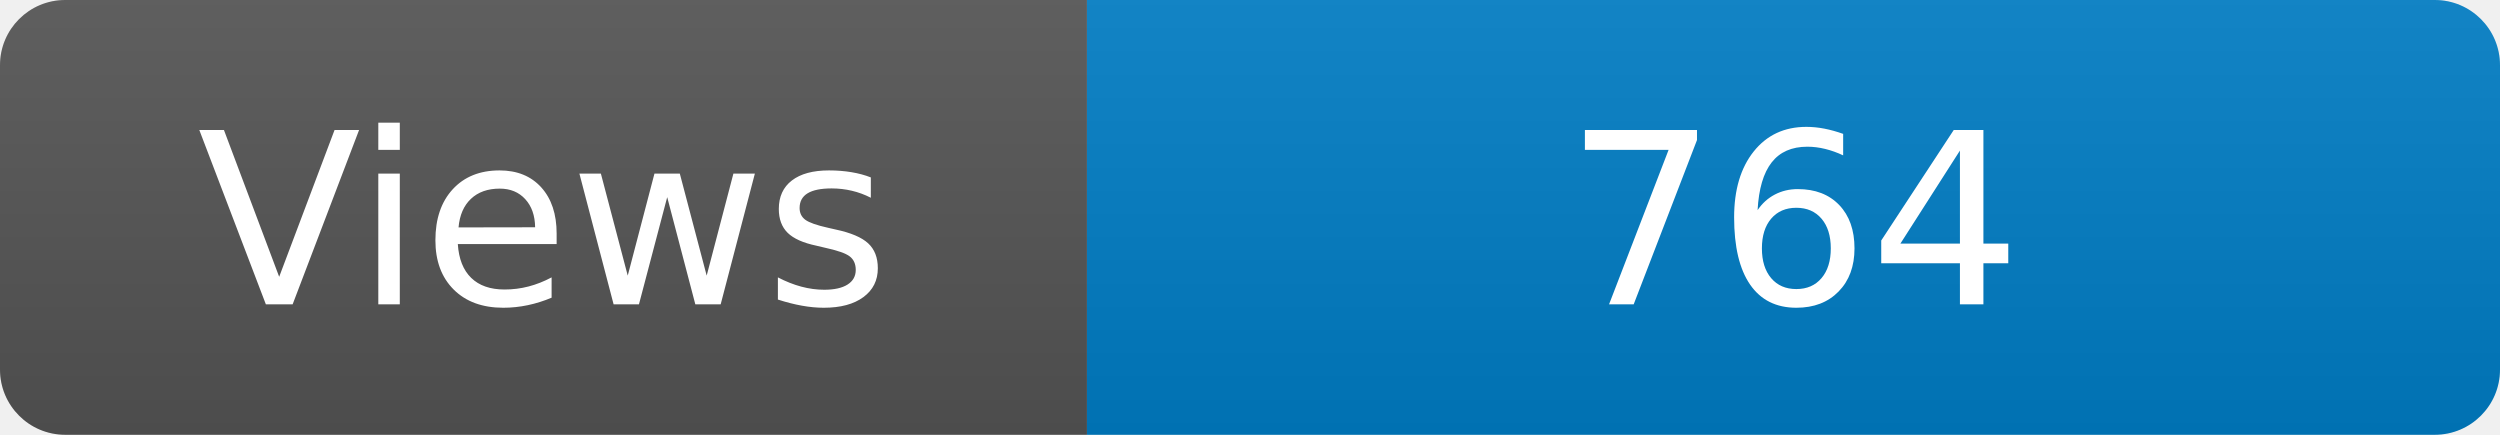
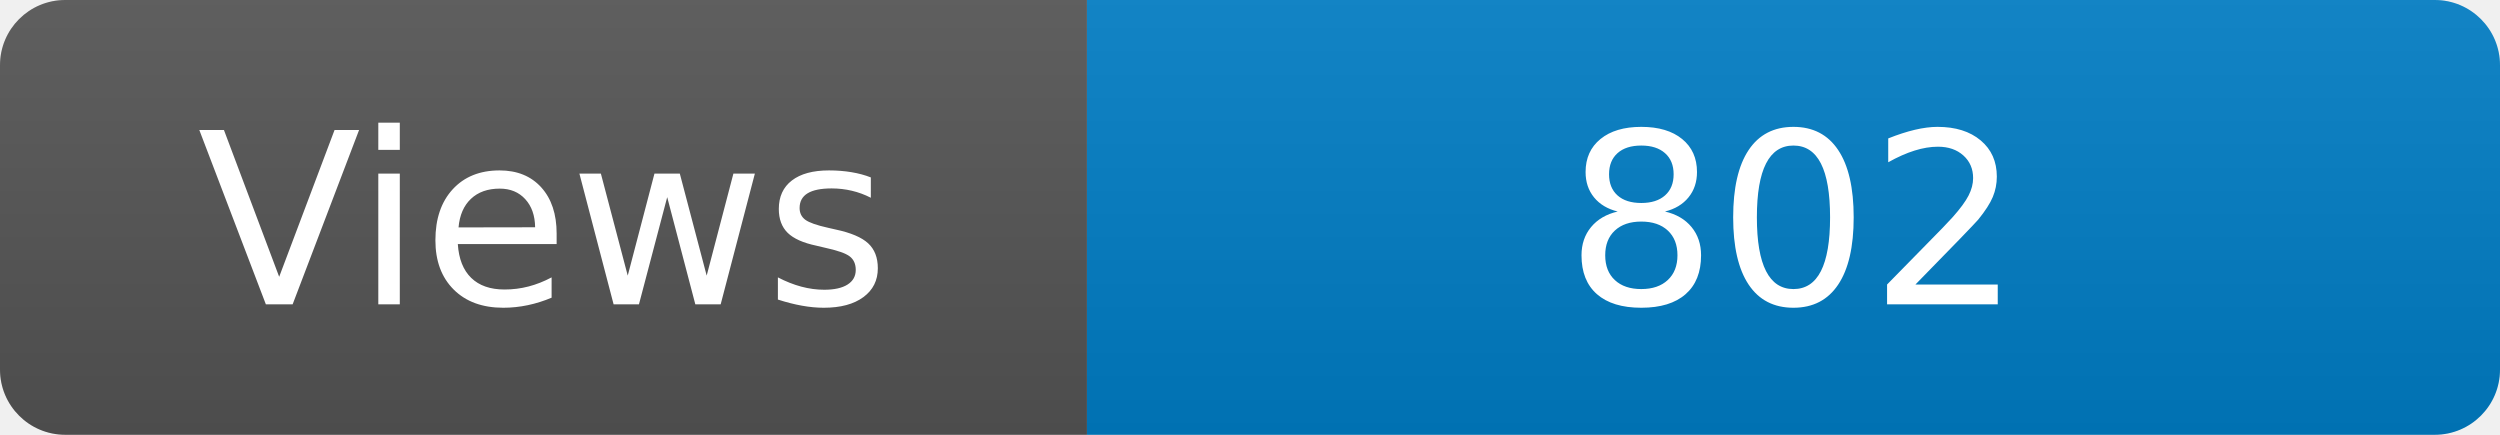
<svg xmlns="http://www.w3.org/2000/svg" width="115" height="20" role="img" aria-label="Maintained?: yes">
  <linearGradient id="s" x2="0" y2="100%">
    <stop offset="0" stop-color="#bbb" stop-opacity=".1" />
    <stop offset="1" stop-opacity=".1" />
  </linearGradient>
  <clipPath id="r">
    <rect width="115" height="20" rx="3" fill="#fff" />
  </clipPath>
  <g clip-path="url(#r)">
    <rect width="50" height="20" fill="#555" />
    <rect x="50" width="160" height="20" fill="#007ec6" />
    <rect width="115" height="20" fill="url(#s)" />
  </g>
  <g fill="#fff" text-anchor="middle" font-family="Verdana,Geneva,DejaVu Sans,sans-serif" font-size="110">
    <text x="250" y="140" transform="scale(.1)" fill="#fff">Views</text>
-     <text x="825" y="140" transform="scale(.1)" fill="#fff">764</text>
+     <text x="825" y="140" transform="scale(.1)" fill="#fff">802</text>
  </g>
</svg>
